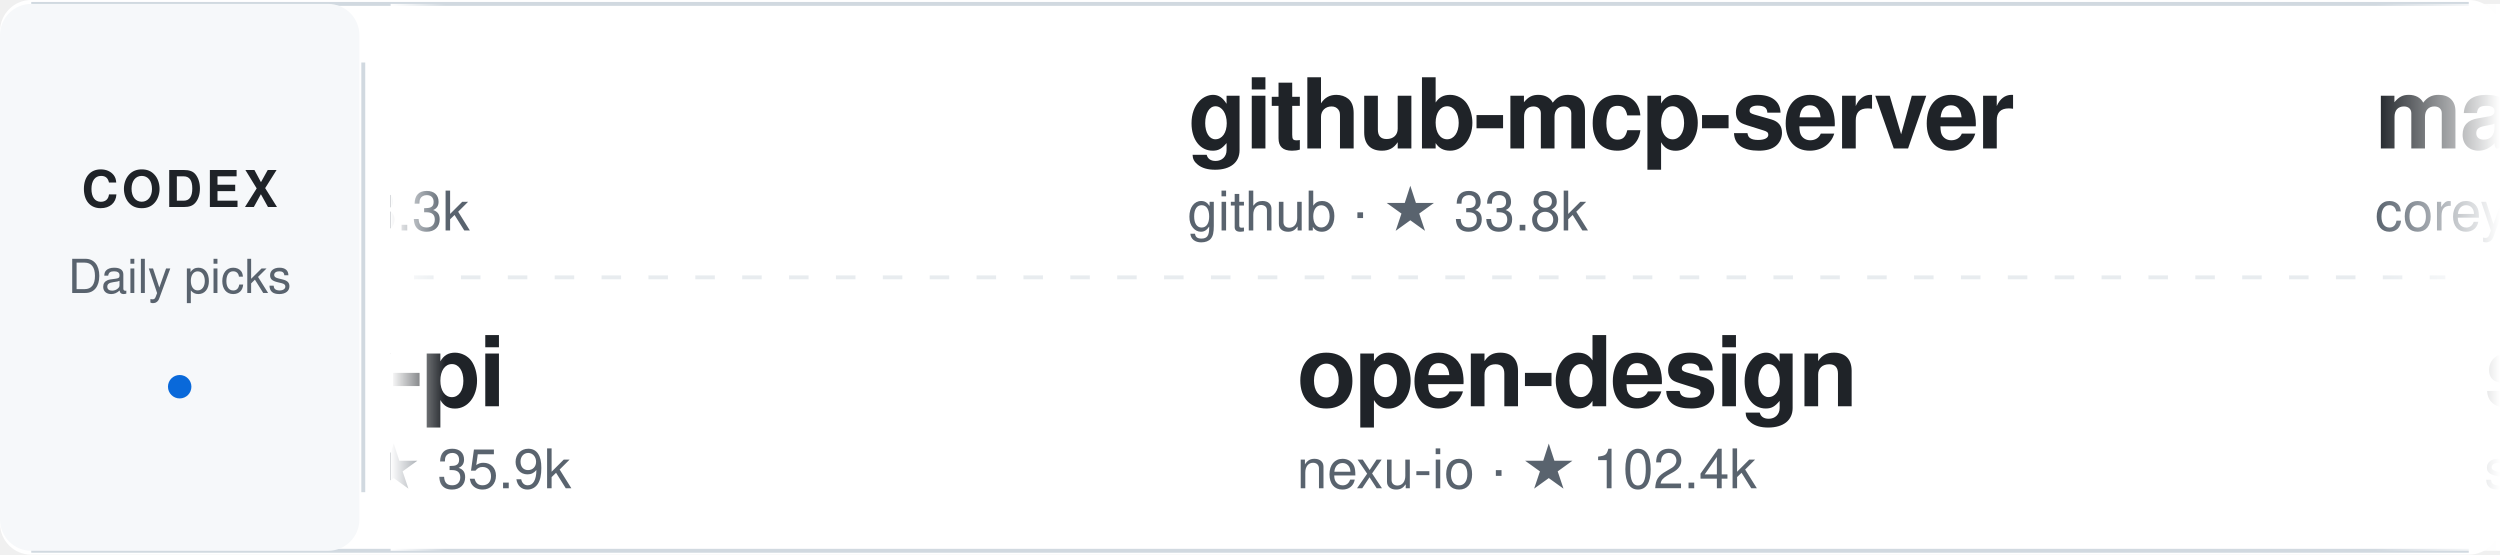
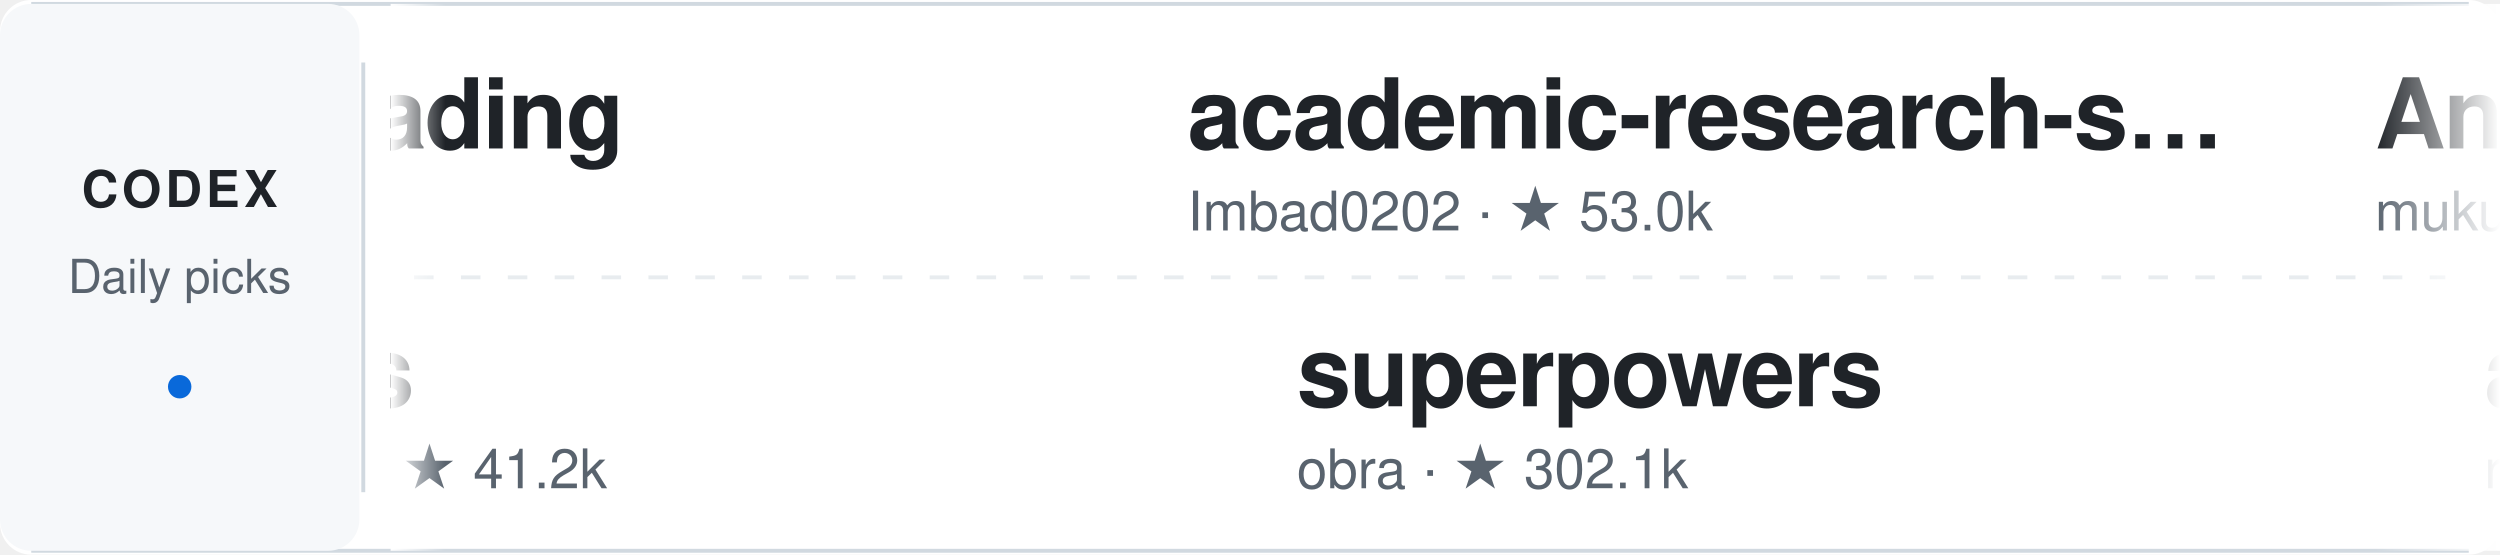
<svg xmlns="http://www.w3.org/2000/svg" width="640" height="142" viewBox="0 0 640 142" role="img" aria-label="Daily Codex Picks">
  <style>
    text { font-family: -apple-system, BlinkMacSystemFont, "Segoe UI", Helvetica, Arial, sans-serif; }
    .project:hover text:first-of-type { fill: #0969da; }
    .static-card { display: none; }
    @media (prefers-reduced-motion: reduce) {
      .ticker-track { display: none; }
      .static-card { display: inline; }
    }
  </style>
  <defs>
    <linearGradient id="fadeEdgeLeft" x1="0" x2="1" y1="0" y2="0">
      <stop offset="0%" stop-color="#ffffff" stop-opacity="1" />
      <stop offset="100%" stop-color="#ffffff" stop-opacity="0" />
    </linearGradient>
    <linearGradient id="fadeEdgeRight" x1="0" x2="1" y1="0" y2="0">
      <stop offset="0%" stop-color="#ffffff" stop-opacity="0" />
      <stop offset="100%" stop-color="#ffffff" stop-opacity="1" />
    </linearGradient>
    <clipPath id="viewportClip">
      <rect x="100" y="0" width="540" height="142" />
    </clipPath>
  </defs>
  <rect width="640" height="142" rx="8" fill="#ffffff" />
  <path d="M8 1 H632 M8 141 H632" stroke="#d1d9e0" />
  <rect x="0" y="1" width="92" height="140" rx="8" fill="#f6f8fa" />
  <text x="46" y="53" fill="#1f2328" font-size="13" font-weight="700" text-anchor="middle" letter-spacing="1">CODEX</text>
  <text x="46" y="75" fill="#59636e" font-size="12" text-anchor="middle">Daily picks</text>
  <circle cx="46" cy="99" r="3" fill="#0969da" />
  <path d="M93 16 V126" stroke="#d1d9e0" />
  <path d="M106 71 H626" stroke="#d1d9e0" stroke-dasharray="5 7" opacity="0.5" />
  <g clip-path="url(#viewportClip)">
    <g class="static-card" transform="translate(114, 0)">
-       <a href="https://github.com/unslothai/unsloth" target="_blank">
+       <a href="https://github.com/mli/paper-reading" target="_blank">
        <g transform="translate(0, 12)" class="project">
-           <text x="0" y="26" fill="#1f2328" font-size="25" font-weight="600" letter-spacing="-0.5">unsloth</text>
-           <text x="0" y="47" fill="#59636e" font-size="14">unslothai · ★ 78.3k</text>
+           <text x="0" y="26" fill="#1f2328" font-size="25" font-weight="600" letter-spacing="-0.5">paper-reading</text>
+           <text x="0" y="47" fill="#59636e" font-size="14">mli · ★ 34.0k</text>
        </g>
      </a>
-       <a href="https://github.com/can1357/oh-my-pi" target="_blank">
+       <a href="https://github.com/wshobson/agents" target="_blank">
        <g transform="translate(0, 78)" class="project">
-           <text x="0" y="26" fill="#1f2328" font-size="25" font-weight="600" letter-spacing="-0.5">oh-my-pi</text>
-           <text x="0" y="47" fill="#59636e" font-size="14">can1357 · ★ 35.9k</text>
+           <text x="0" y="26" fill="#1f2328" font-size="25" font-weight="600" letter-spacing="-0.5">agents</text>
+           <text x="0" y="47" fill="#59636e" font-size="14">wshobson · ★ 41.2k</text>
        </g>
      </a>
    </g>
    <g class="ticker-track">
      <animateTransform attributeName="transform" type="translate" from="114 0" to="-1406 0" dur="50s" repeatCount="indefinite" />
-       <a href="https://github.com/unslothai/unsloth" target="_blank">
+       <a href="https://github.com/mli/paper-reading" target="_blank">
        <g transform="translate(0, 12)" class="project">
-           <text x="0" y="26" fill="#1f2328" font-size="25" font-weight="600" letter-spacing="-0.5">unsloth</text>
-           <text x="0" y="47" fill="#59636e" font-size="14">unslothai · ★ 78.3k</text>
+           <text x="0" y="26" fill="#1f2328" font-size="25" font-weight="600" letter-spacing="-0.5">paper-reading</text>
+           <text x="0" y="47" fill="#59636e" font-size="14">mli · ★ 34.0k</text>
        </g>
      </a>
-       <a href="https://github.com/can1357/oh-my-pi" target="_blank">
+       <a href="https://github.com/wshobson/agents" target="_blank">
        <g transform="translate(28, 78)" class="project">
-           <text x="0" y="26" fill="#1f2328" font-size="25" font-weight="600" letter-spacing="-0.5">oh-my-pi</text>
-           <text x="0" y="47" fill="#59636e" font-size="14">can1357 · ★ 35.9k</text>
+           <text x="0" y="26" fill="#1f2328" font-size="25" font-weight="600" letter-spacing="-0.5">agents</text>
+           <text x="0" y="47" fill="#59636e" font-size="14">wshobson · ★ 41.2k</text>
        </g>
      </a>
-       <a href="https://github.com/github/github-mcp-server" target="_blank">
+       <a href="https://github.com/Imbad0202/academic-research-skills" target="_blank">
        <g transform="translate(304, 12)" class="project">
-           <text x="0" y="26" fill="#1f2328" font-size="25" font-weight="600" letter-spacing="-0.5">github-mcp-server</text>
-           <text x="0" y="47" fill="#59636e" font-size="14">github · ★ 33.8k</text>
+           <text x="0" y="26" fill="#1f2328" font-size="25" font-weight="600" letter-spacing="-0.5">academic-research-s…</text>
+           <text x="0" y="47" fill="#59636e" font-size="14">Imbad0202 · ★ 53.0k</text>
+         </g>
+       </a>
+       <a href="https://github.com/obra/superpowers" target="_blank">
+         <g transform="translate(332, 78)" class="project">
+           <text x="0" y="26" fill="#1f2328" font-size="25" font-weight="600" letter-spacing="-0.5">superpowers</text>
+           <text x="0" y="47" fill="#59636e" font-size="14">obra · ★ 302.1k</text>
+         </g>
+       </a>
+       <a href="https://github.com/mukul975/Anthropic-Cybersecurity-Skills" target="_blank">
+         <g transform="translate(608, 12)" class="project">
+           <text x="0" y="26" fill="#1f2328" font-size="25" font-weight="600" letter-spacing="-0.5">Anthropic-Cybersecu…</text>
+           <text x="0" y="47" fill="#59636e" font-size="14">mukul975 · ★ 34.7k</text>
+         </g>
+       </a>
+       <a href="https://github.com/rust-unofficial/awesome-rust" target="_blank">
+         <g transform="translate(636, 78)" class="project">
+           <text x="0" y="26" fill="#1f2328" font-size="25" font-weight="600" letter-spacing="-0.5">awesome-rust</text>
+           <text x="0" y="47" fill="#59636e" font-size="14">rust-unofficial · ★ 60.0k</text>
+         </g>
+       </a>
+       <a href="https://github.com/zeroclaw-labs/zeroclaw" target="_blank">
+         <g transform="translate(912, 12)" class="project">
+           <text x="0" y="26" fill="#1f2328" font-size="25" font-weight="600" letter-spacing="-0.5">zeroclaw</text>
+           <text x="0" y="47" fill="#59636e" font-size="14">zeroclaw-labs · ★ 33.0k</text>
        </g>
      </a>
      <a href="https://github.com/nexu-io/open-design" target="_blank">
-         <g transform="translate(332, 78)" class="project">
+         <g transform="translate(940, 78)" class="project">
          <text x="0" y="26" fill="#1f2328" font-size="25" font-weight="600" letter-spacing="-0.5">open-design</text>
-           <text x="0" y="47" fill="#59636e" font-size="14">nexu-io · ★ 102.4k</text>
+           <text x="0" y="47" fill="#59636e" font-size="14">nexu-io · ★ 102.5k</text>
        </g>
      </a>
-       <a href="https://github.com/coreyhaines31/marketingskills" target="_blank">
-         <g transform="translate(608, 12)" class="project">
-           <text x="0" y="26" fill="#1f2328" font-size="25" font-weight="600" letter-spacing="-0.5">marketingskills</text>
-           <text x="0" y="47" fill="#59636e" font-size="14">coreyhaines31 · ★ 55.5k</text>
+       <a href="https://github.com/paperclipai/paperclip" target="_blank">
+         <g transform="translate(1216, 12)" class="project">
+           <text x="0" y="26" fill="#1f2328" font-size="25" font-weight="600" letter-spacing="-0.5">paperclip</text>
+           <text x="0" y="47" fill="#59636e" font-size="14">paperclipai · ★ 104.7k</text>
        </g>
      </a>
-       <a href="https://github.com/sgl-project/sglang" target="_blank">
-         <g transform="translate(636, 78)" class="project">
-           <text x="0" y="26" fill="#1f2328" font-size="25" font-weight="600" letter-spacing="-0.5">sglang</text>
-           <text x="0" y="47" fill="#59636e" font-size="14">sgl-project · ★ 37.4k</text>
+       <a href="https://github.com/colbymchenry/codegraph" target="_blank">
+         <g transform="translate(1244, 78)" class="project">
+           <text x="0" y="26" fill="#1f2328" font-size="25" font-weight="600" letter-spacing="-0.5">codegraph</text>
+           <text x="0" y="47" fill="#59636e" font-size="14">colbymchenry · ★ 74.5k</text>
        </g>
      </a>
-       <a href="https://github.com/sickn33/agentic-awesome-skills" target="_blank">
-         <g transform="translate(912, 12)" class="project">
-           <text x="0" y="26" fill="#1f2328" font-size="25" font-weight="600" letter-spacing="-0.5">agentic-awesome-ski…</text>
-           <text x="0" y="47" fill="#59636e" font-size="14">sickn33 · ★ 47.9k</text>
+       <a href="https://github.com/mli/paper-reading" target="_blank">
+         <g transform="translate(1520, 12)" class="project">
+           <text x="0" y="26" fill="#1f2328" font-size="25" font-weight="600" letter-spacing="-0.5">paper-reading</text>
+           <text x="0" y="47" fill="#59636e" font-size="14">mli · ★ 34.0k</text>
        </g>
      </a>
-       <a href="https://github.com/vectorize-io/hindsight" target="_blank">
-         <g transform="translate(940, 78)" class="project">
-           <text x="0" y="26" fill="#1f2328" font-size="25" font-weight="600" letter-spacing="-0.5">hindsight</text>
-           <text x="0" y="47" fill="#59636e" font-size="14">vectorize-io · ★ 51.5k</text>
+       <a href="https://github.com/wshobson/agents" target="_blank">
+         <g transform="translate(1548, 78)" class="project">
+           <text x="0" y="26" fill="#1f2328" font-size="25" font-weight="600" letter-spacing="-0.5">agents</text>
+           <text x="0" y="47" fill="#59636e" font-size="14">wshobson · ★ 41.2k</text>
        </g>
      </a>
-       <a href="https://github.com/1c7/chinese-independent-developer" target="_blank">
-         <g transform="translate(1216, 12)" class="project">
-           <text x="0" y="26" fill="#1f2328" font-size="25" font-weight="600" letter-spacing="-0.5">chinese-independent…</text>
-           <text x="0" y="47" fill="#59636e" font-size="14">1c7 · ★ 61.9k</text>
+       <a href="https://github.com/Imbad0202/academic-research-skills" target="_blank">
+         <g transform="translate(1824, 12)" class="project">
+           <text x="0" y="26" fill="#1f2328" font-size="25" font-weight="600" letter-spacing="-0.5">academic-research-s…</text>
+           <text x="0" y="47" fill="#59636e" font-size="14">Imbad0202 · ★ 53.0k</text>
        </g>
      </a>
-       <a href="https://github.com/volcengine/OpenViking" target="_blank">
-         <g transform="translate(1244, 78)" class="project">
-           <text x="0" y="26" fill="#1f2328" font-size="25" font-weight="600" letter-spacing="-0.5">OpenViking</text>
-           <text x="0" y="47" fill="#59636e" font-size="14">volcengine · ★ 40.3k</text>
-         </g>
-       </a>
-       <a href="https://github.com/unslothai/unsloth" target="_blank">
-         <g transform="translate(1520, 12)" class="project">
-           <text x="0" y="26" fill="#1f2328" font-size="25" font-weight="600" letter-spacing="-0.5">unsloth</text>
-           <text x="0" y="47" fill="#59636e" font-size="14">unslothai · ★ 78.3k</text>
-         </g>
-       </a>
-       <a href="https://github.com/can1357/oh-my-pi" target="_blank">
-         <g transform="translate(1548, 78)" class="project">
-           <text x="0" y="26" fill="#1f2328" font-size="25" font-weight="600" letter-spacing="-0.5">oh-my-pi</text>
-           <text x="0" y="47" fill="#59636e" font-size="14">can1357 · ★ 35.9k</text>
-         </g>
-       </a>
-       <a href="https://github.com/github/github-mcp-server" target="_blank">
-         <g transform="translate(1824, 12)" class="project">
-           <text x="0" y="26" fill="#1f2328" font-size="25" font-weight="600" letter-spacing="-0.5">github-mcp-server</text>
-           <text x="0" y="47" fill="#59636e" font-size="14">github · ★ 33.8k</text>
-         </g>
-       </a>
-       <a href="https://github.com/nexu-io/open-design" target="_blank">
+       <a href="https://github.com/obra/superpowers" target="_blank">
        <g transform="translate(1852, 78)" class="project">
-           <text x="0" y="26" fill="#1f2328" font-size="25" font-weight="600" letter-spacing="-0.5">open-design</text>
-           <text x="0" y="47" fill="#59636e" font-size="14">nexu-io · ★ 102.4k</text>
+           <text x="0" y="26" fill="#1f2328" font-size="25" font-weight="600" letter-spacing="-0.5">superpowers</text>
+           <text x="0" y="47" fill="#59636e" font-size="14">obra · ★ 302.1k</text>
        </g>
      </a>
    </g>
  </g>
  <rect x="100" y="1" width="14" height="140" fill="url(#fadeEdgeLeft)" pointer-events="none" />
  <rect x="608" y="1" width="32" height="140" fill="url(#fadeEdgeRight)" pointer-events="none" />
</svg>
